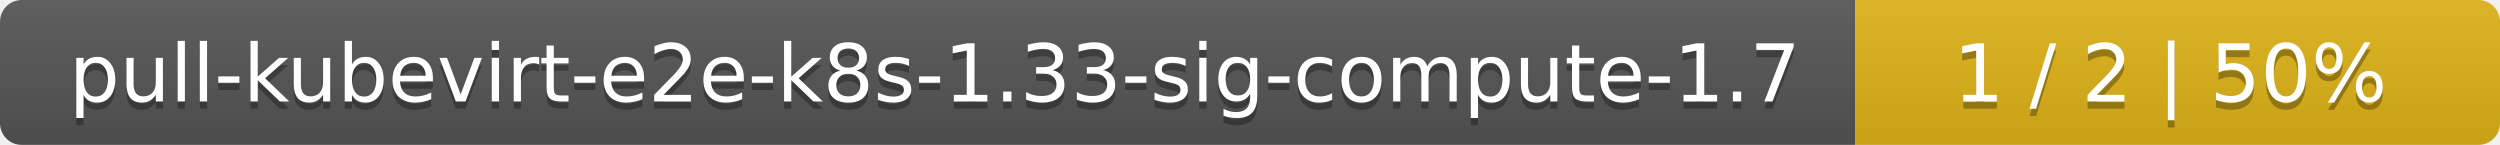
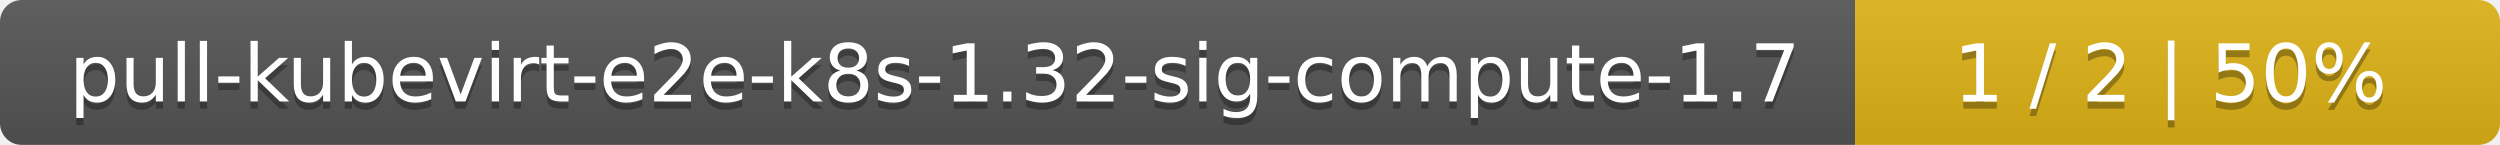
<svg xmlns="http://www.w3.org/2000/svg" width="345" height="20">
  <linearGradient id="smooth" x2="0" y2="100%">
    <stop offset="0" stop-color="#bbb" stop-opacity=".1" />
    <stop offset="1" stop-opacity=".1" />
  </linearGradient>
  <mask id="round">
    <rect width="345" height="20" rx="3" fill="#fff" />
  </mask>
  <g mask="url(#round)">
    <rect width="256" height="20" fill="#555" />
    <rect x="256" width="89" height="20" fill="#dfb317" />
    <rect width="345" height="20" fill="url(#smooth)" />
  </g>
  <g fill="#fff" text-anchor="middle" font-family="DejaVu Sans,Verdana,Geneva,sans-serif" font-size="11">
-     <text x="129" y="15" fill="#010101" fill-opacity=".3">pull-kubevirt-e2e-k8s-1.33-sig-compute-1.7</text>
-     <text x="129" y="14">pull-kubevirt-e2e-k8s-1.33-sig-compute-1.7</text>
+     <text x="129" y="15" fill="#010101" fill-opacity=".3">pull-kubevirt-e2e-k8s-1.32-sig-compute-1.7</text>
+     <text x="129" y="14">pull-kubevirt-e2e-k8s-1.32-sig-compute-1.7</text>
    <text x="299.5" y="15" fill="#010101" fill-opacity=".3">1 / 2    |    50%</text>
    <text x="299.5" y="14">1 / 2    |    50%</text>
  </g>
</svg>
